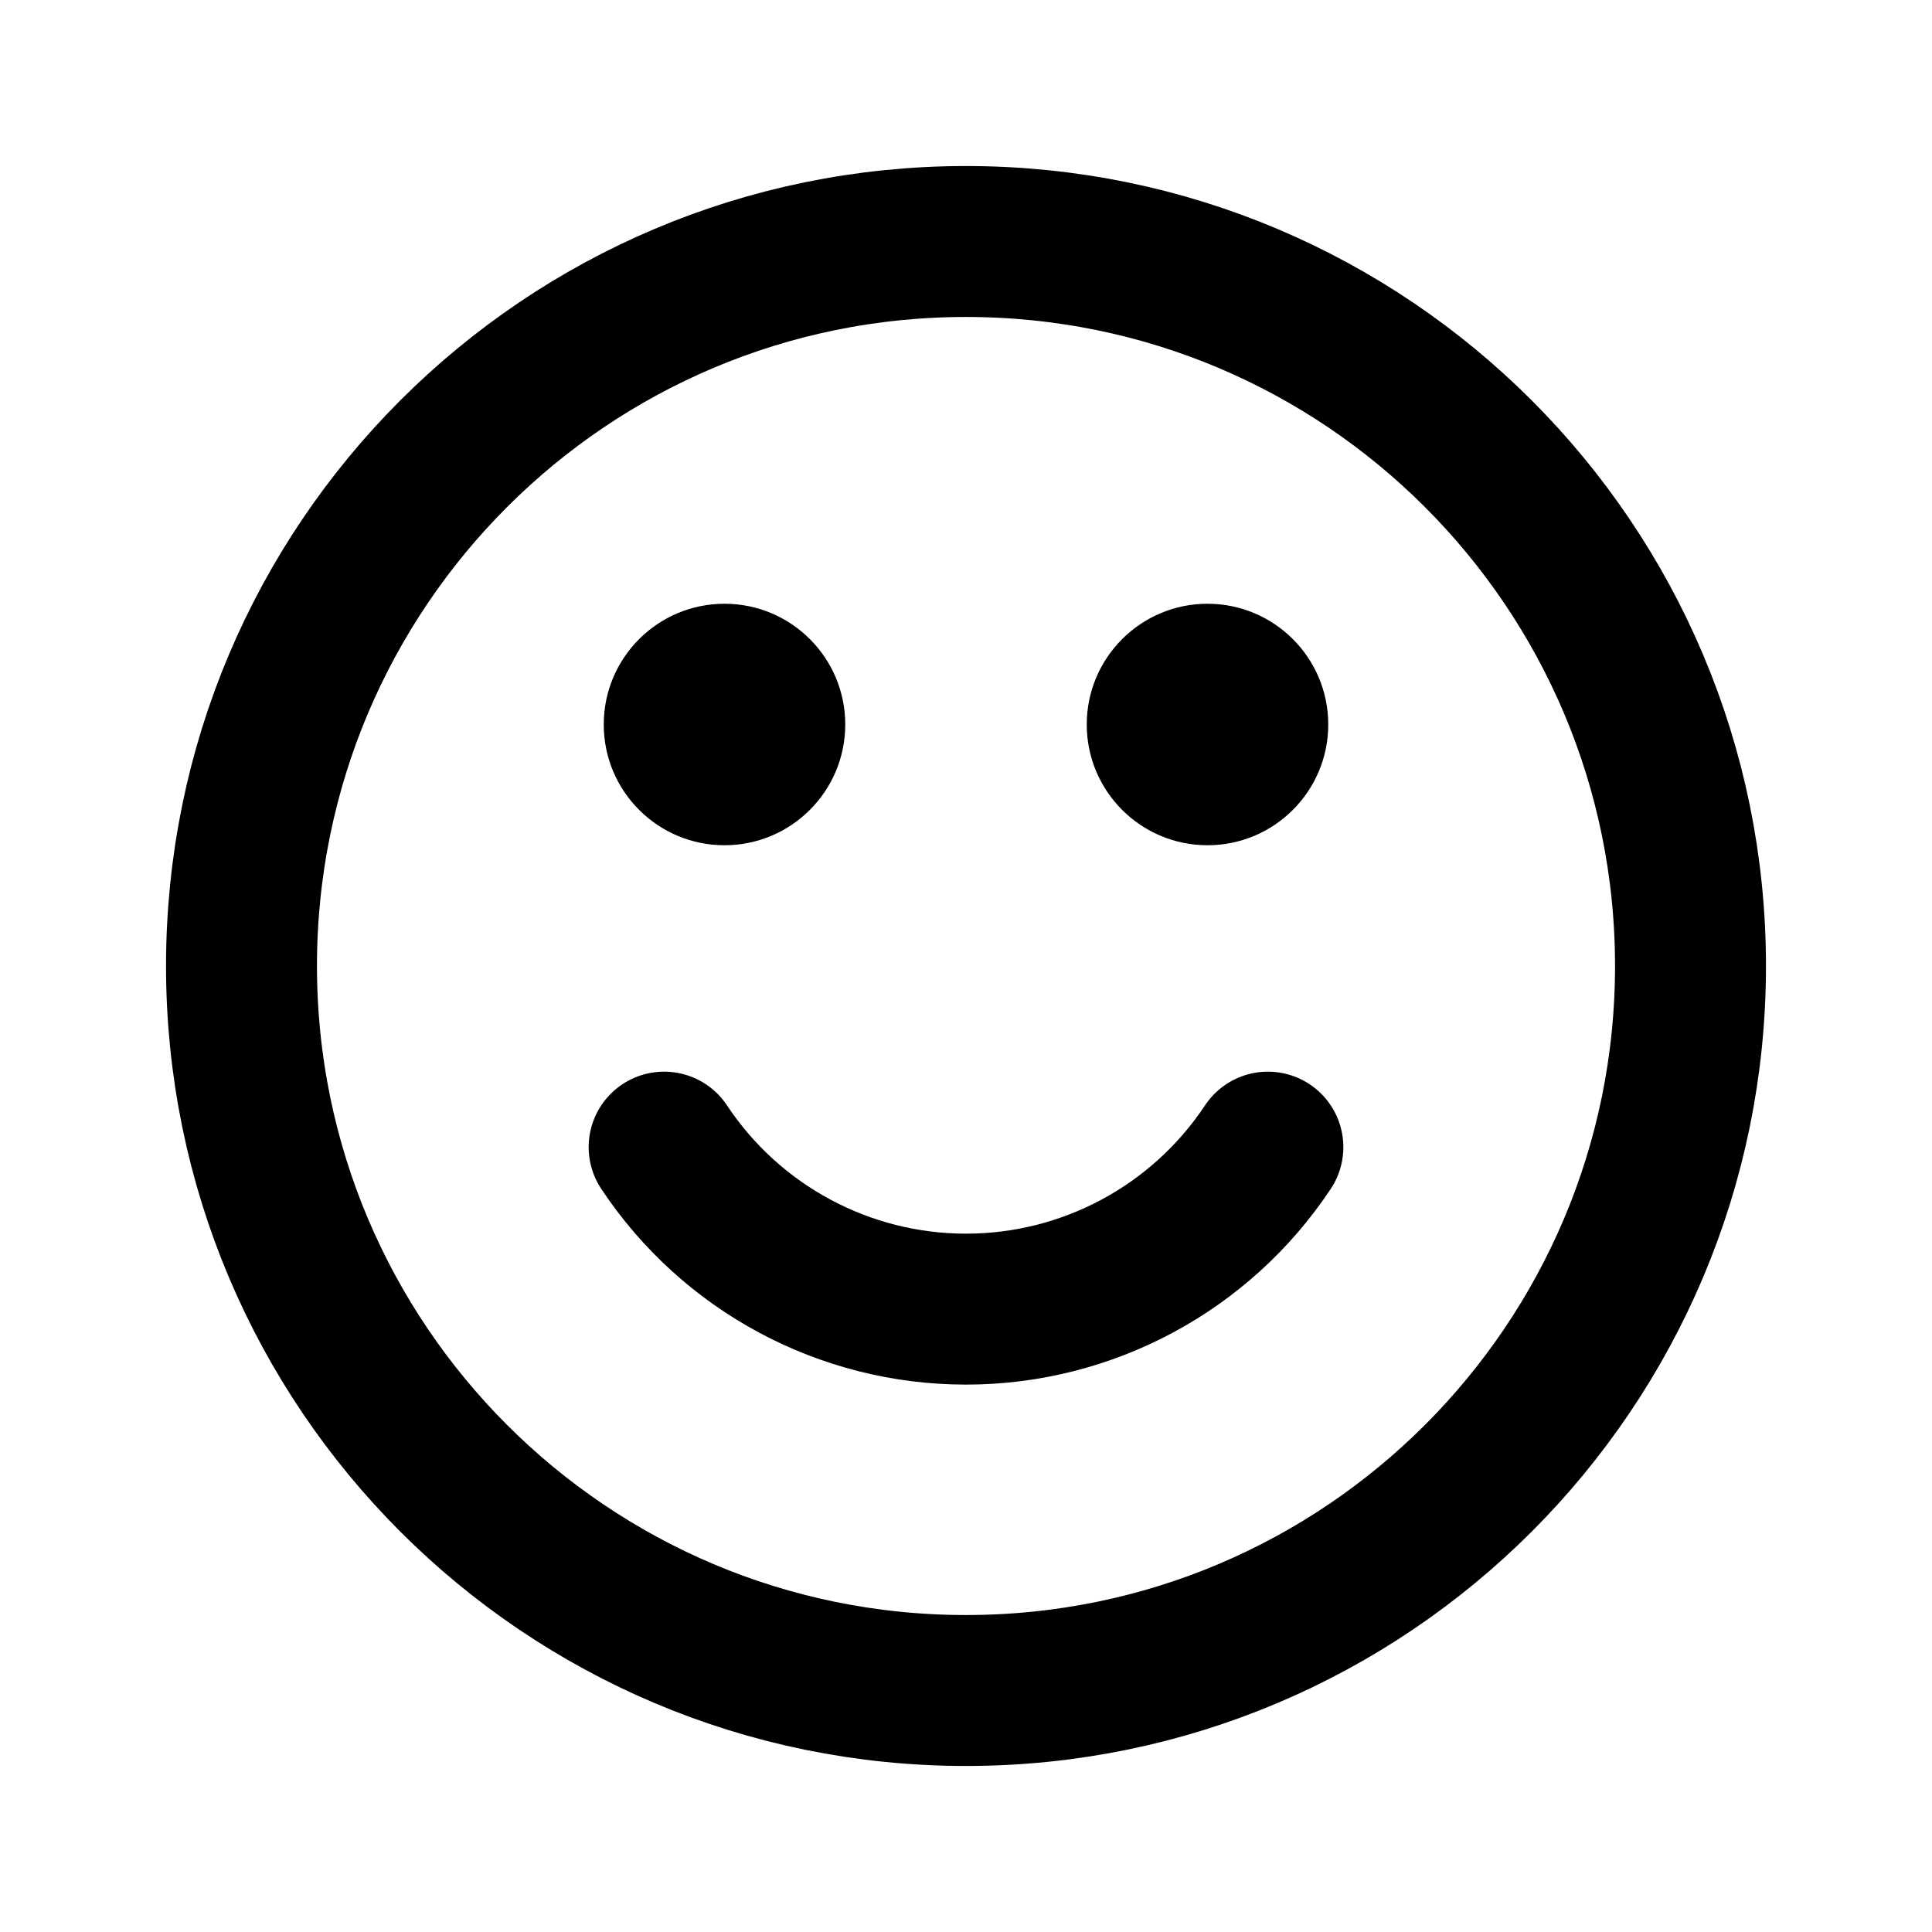
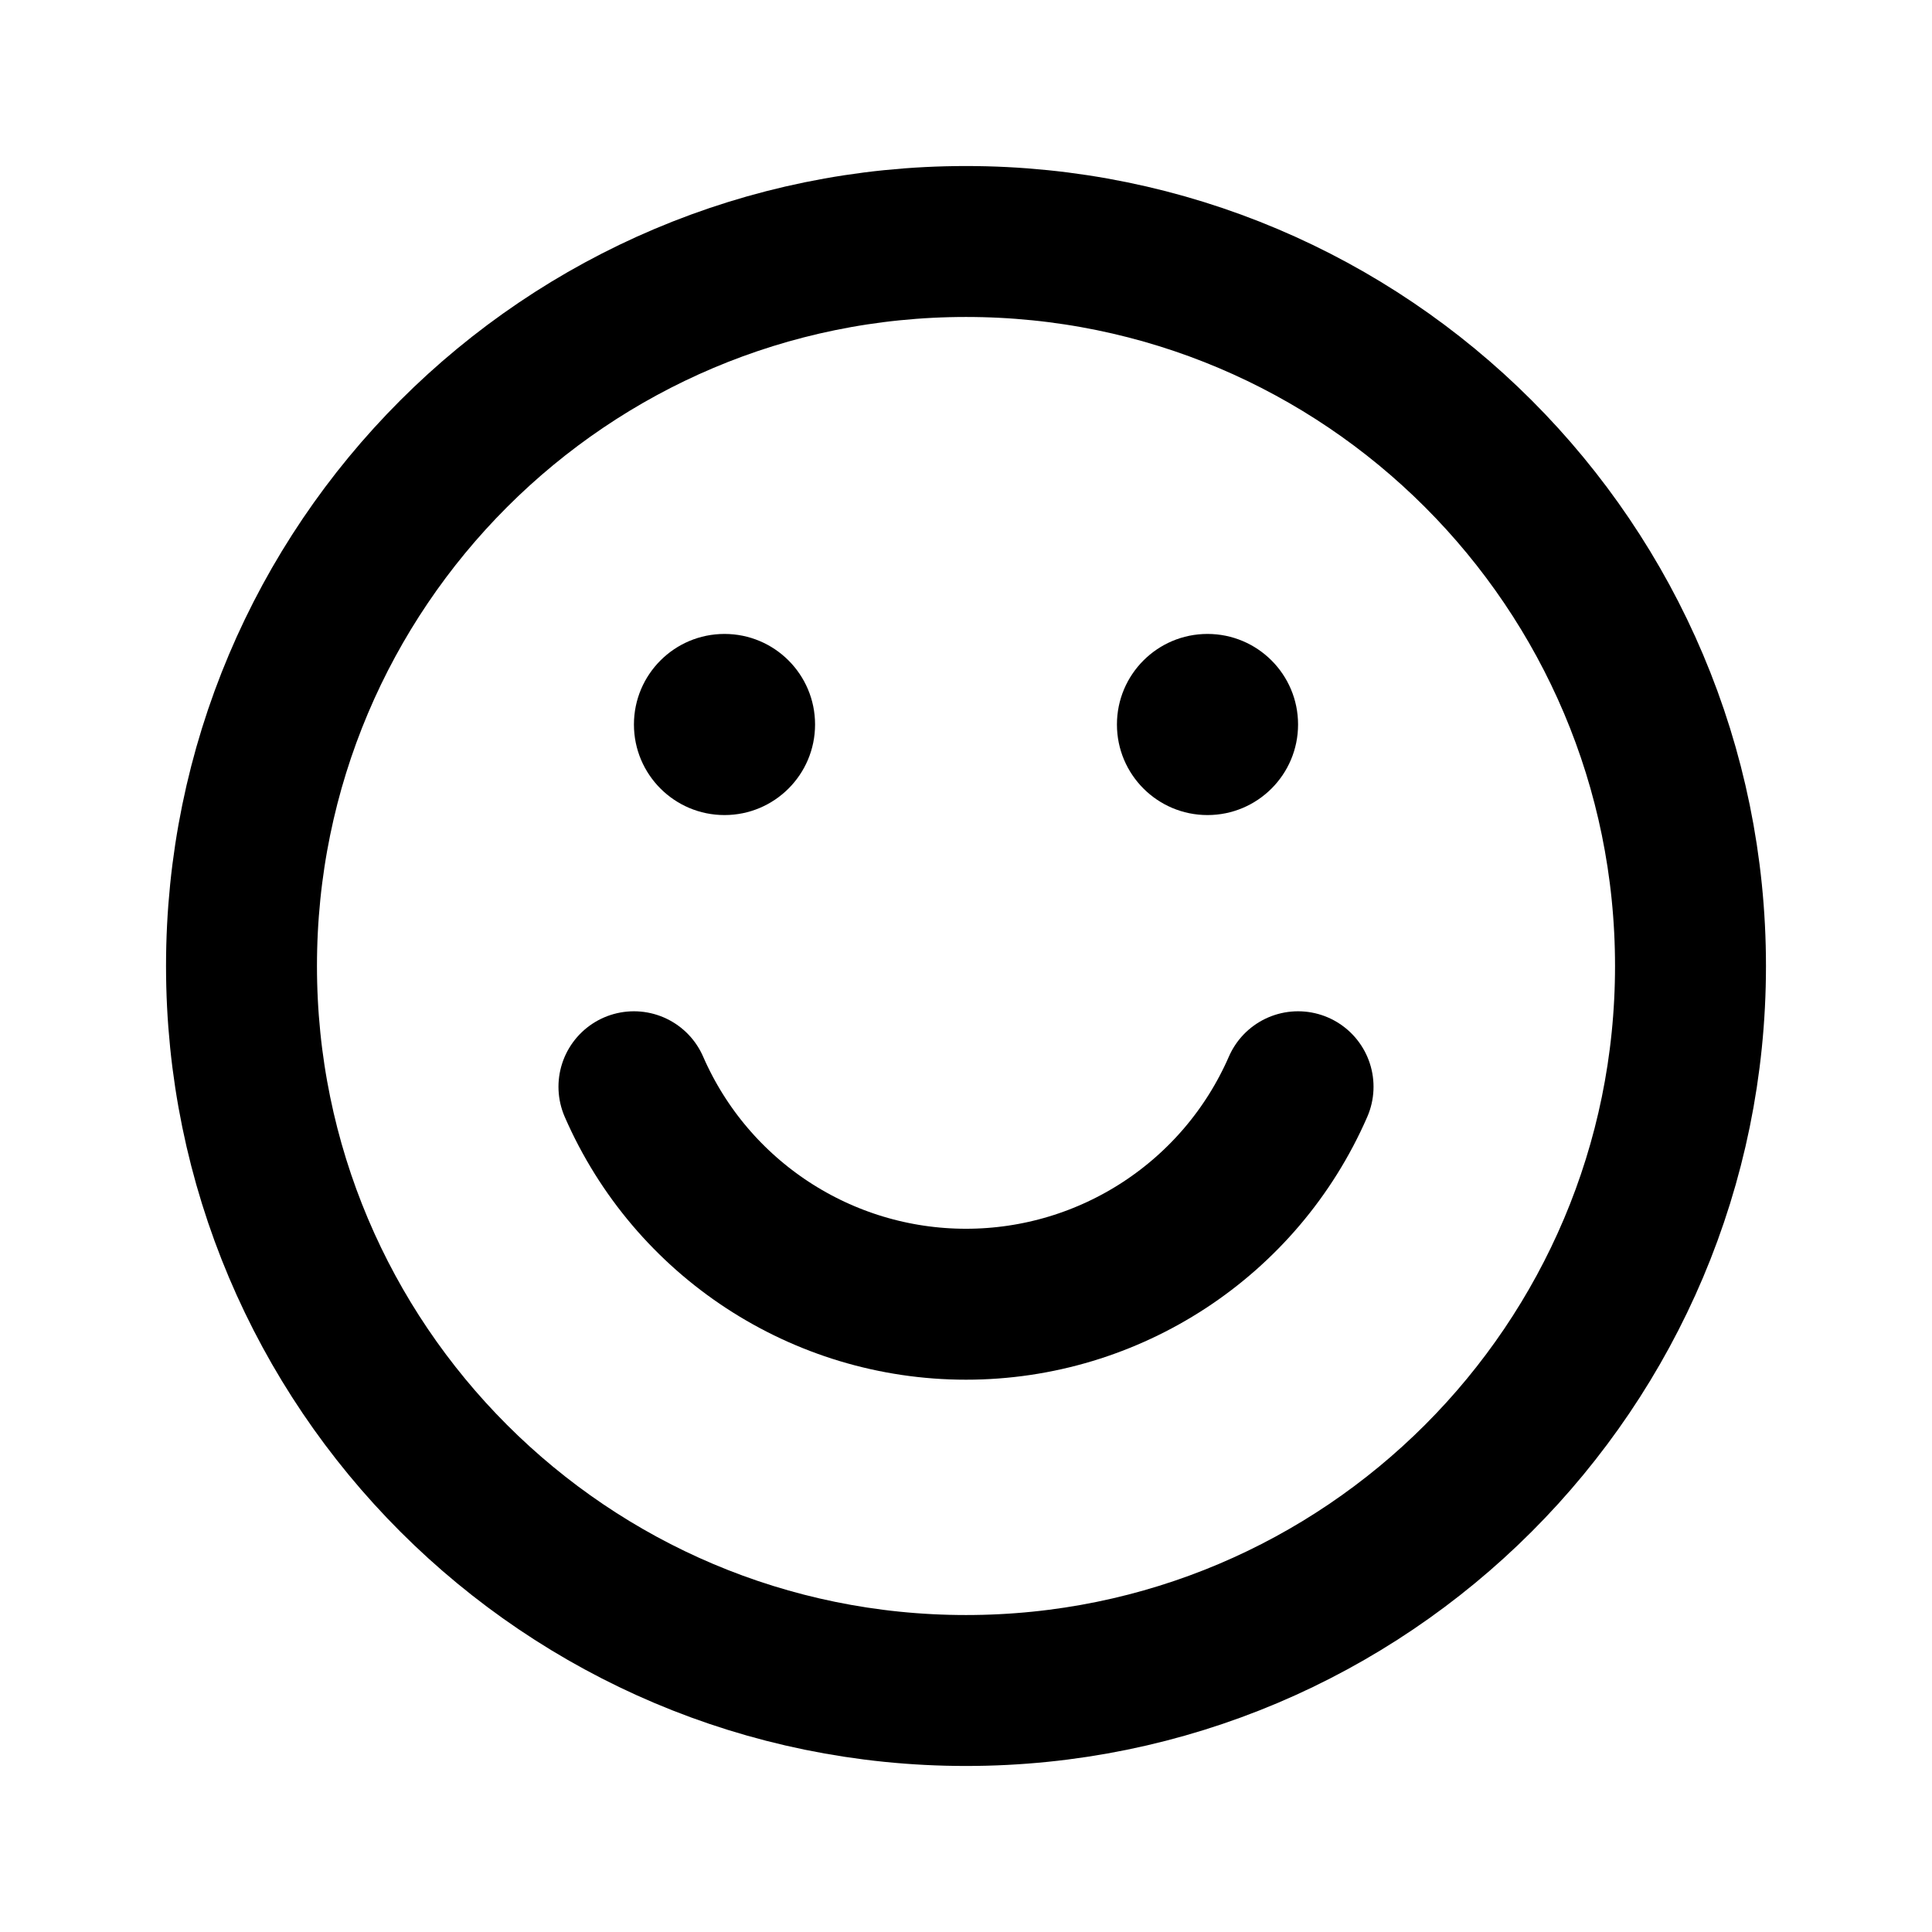
<svg xmlns="http://www.w3.org/2000/svg" data-set="area-pilot" data-keyline="circle" width="16" height="16" viewBox="0 0 16 16" fill="none">
  <circle data-filled="solid" cx="8" cy="8" r="6" fill="none" stroke="currentColor" stroke-width="1.25" stroke-linecap="round" stroke-linejoin="round" />
-   <circle data-filled="hole" cx="6" cy="6" r="1" fill="currentColor" />
-   <circle data-filled="hole" cx="10" cy="6" r="1" fill="currentColor" />
-   <path data-filled="knockout" d="M5.5 9.5A3 3 0 0 0 10.5 9.5" fill="none" stroke="currentColor" stroke-width="1.25" stroke-linecap="round" stroke-linejoin="round" />
+   <circle data-filled="hole" cx="6" cy="6" r="0.75" fill="currentColor" />
+   <circle data-filled="hole" cx="10" cy="6" r="0.75" fill="currentColor" />
+   <path data-filled="knockout" d="M5.25 9A3 3 0 0 0 10.75 9" fill="none" stroke="currentColor" stroke-width="1.25" stroke-linecap="round" stroke-linejoin="round" />
</svg>
